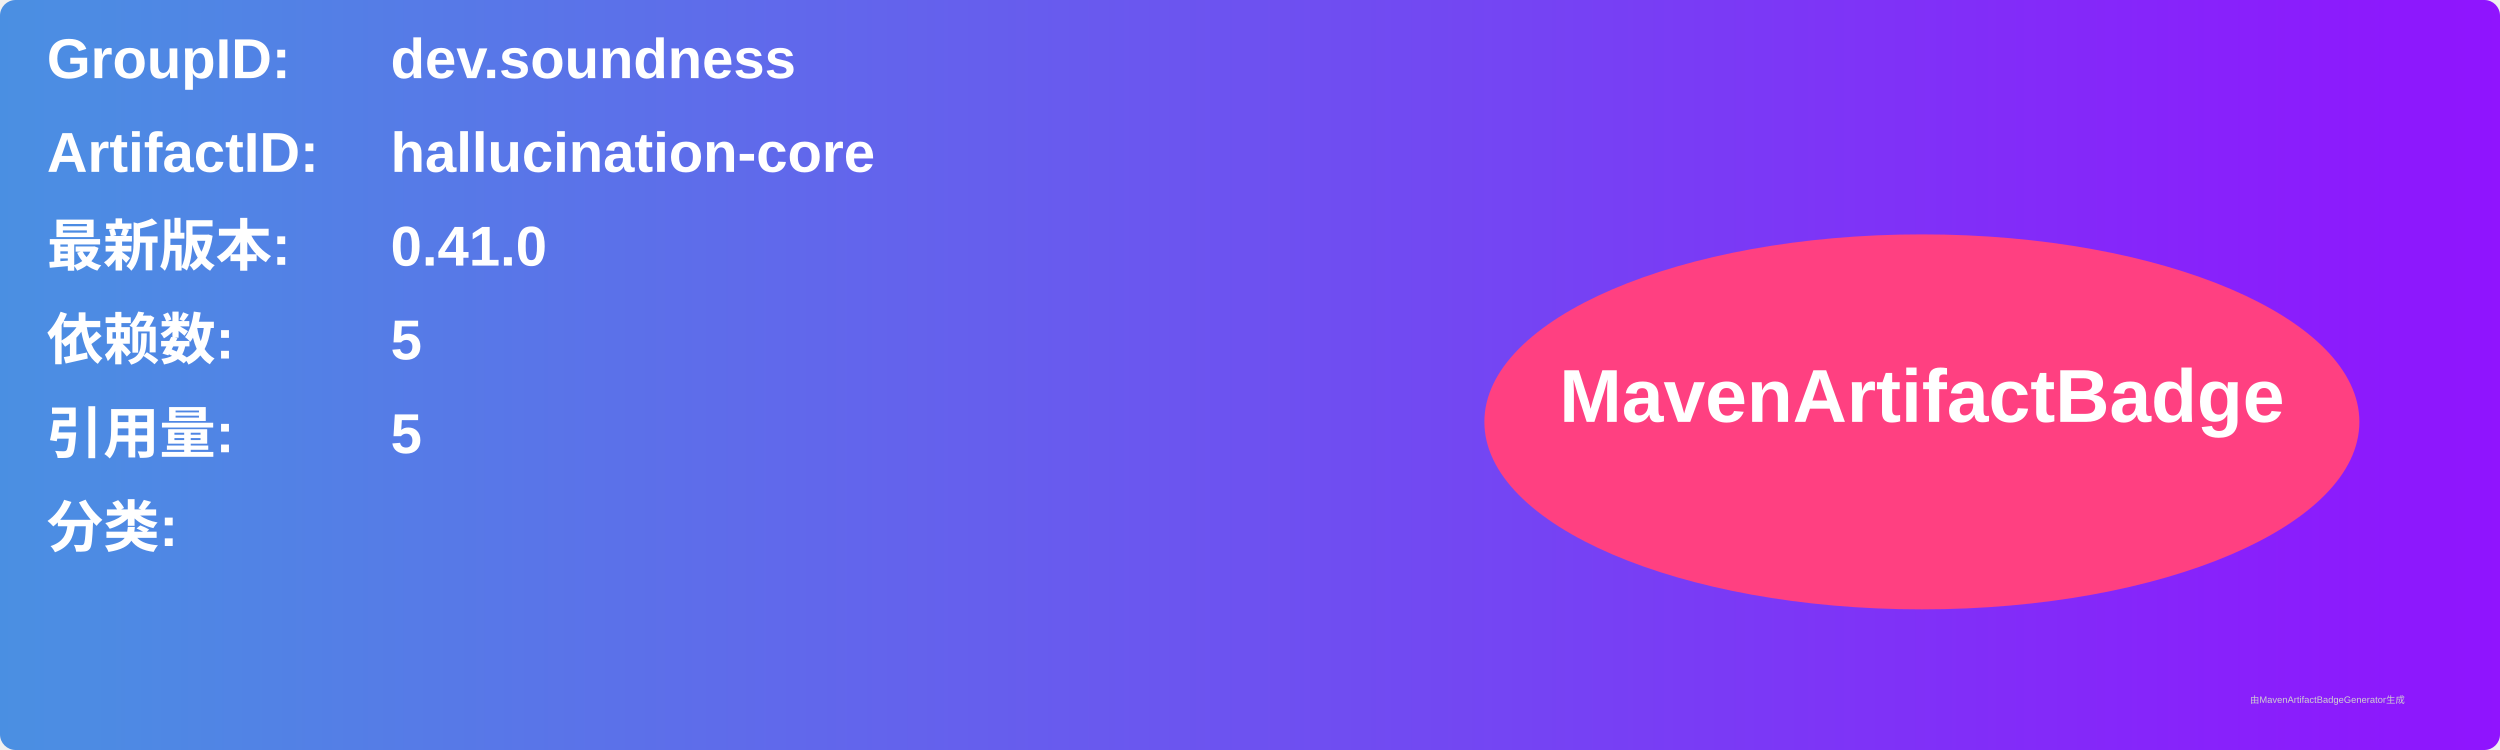
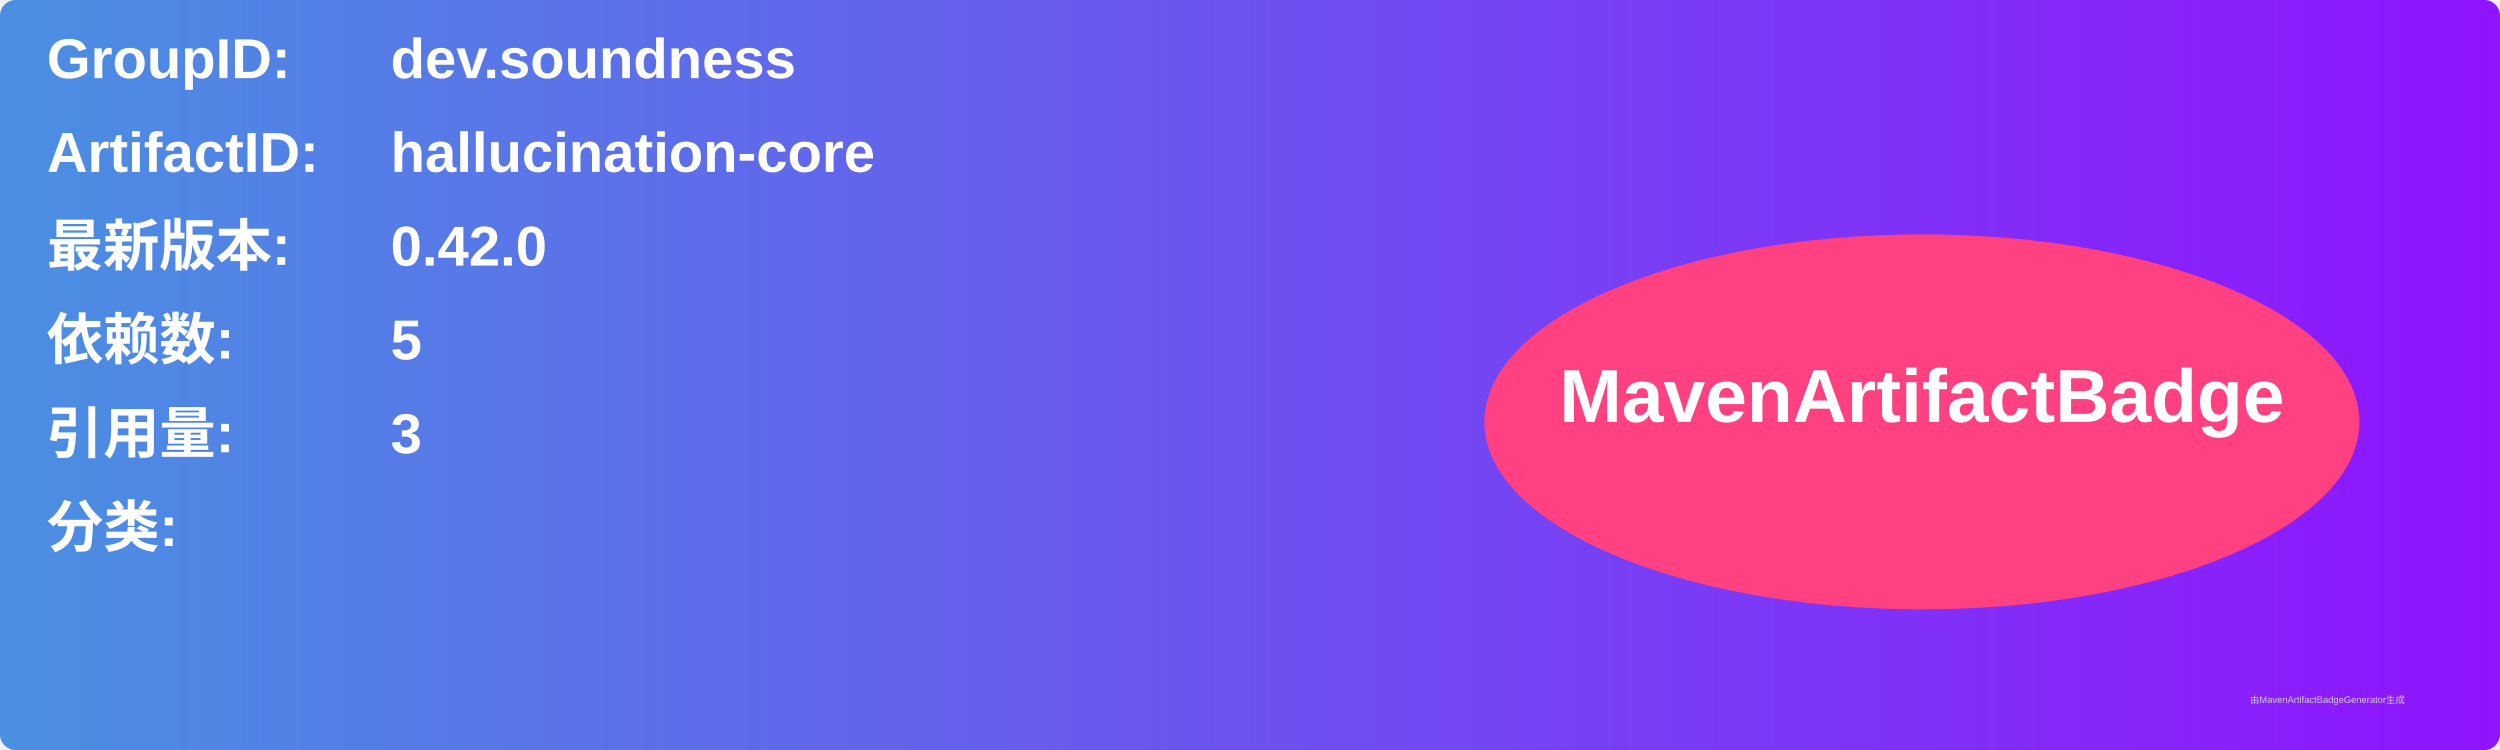
<svg xmlns="http://www.w3.org/2000/svg" width="800" height="240" viewBox="0 0 800 240">
  <linearGradient id="grad" x1="0%" y1="0%" x2="100%" y2="0%">
    <stop offset="0%" stop-color="#4a90e2" />
    <stop offset="100%" stop-color="#9013fe" />
  </linearGradient>
  <rect width="100%" height="100%" rx="5" ry="5" fill="url(#grad)" />
  <g transform="translate(15, 15)">
    <text x="0" y="10" font-family="Arial" font-size="18" fill="white" font-weight="bold" width="260">GroupID:</text>
    <text x="110" y="10" font-family="Arial" font-size="18" fill="white" font-weight="bold" width="460">dev.soundness</text>
    <text x="0" y="40" font-family="Arial" font-size="18" fill="white" font-weight="bold" width="260">ArtifactID:</text>
    <text x="110" y="40" font-family="Arial" font-size="18" fill="white" font-weight="bold" width="460">hallucination-core</text>
    <text x="0" y="70" font-family="Arial" font-size="18" fill="white" font-weight="bold">最新版本:</text>
    <text x="110" y="70" font-family="Arial" font-size="18" fill="white" font-weight="bold">
-       <tspan font-weight="bold">0.41.0</tspan>
+       <tspan font-weight="bold">0.42.0</tspan>
    </text>
    <text x="0" y="100" font-family="Arial" font-size="18" fill="white" font-weight="bold">依赖数: </text>
    <text x="110" y="100" font-family="Arial" font-size="18" fill="white">
      <tspan font-weight="bold">5</tspan>
    </text>
    <text x="0" y="130" font-family="Arial" font-size="18" fill="white" font-weight="bold">引用量: </text>
    <text x="110" y="130" font-family="Arial" font-size="18" fill="white">
-       <tspan font-weight="bold">5</tspan>
+       <tspan font-weight="bold">3</tspan>
    </text>
    <text x="0" y="160" font-family="Arial" font-size="18" fill="white" font-weight="bold">分类:</text>
    <text x="10" y="190" font-family="Arial" font-size="10" fill="white">
      <tspan font-weight="bold" />
    </text>
    <ellipse cx="600" cy="120" rx="140" ry="60" fill="#ff4081" />
    <text x="600" y="120" text-anchor="middle" font-family="Arial" font-size="24" fill="white" font-weight="bold">MavenArtifactBadge</text>
  </g>
  <text x="720" y="225" font-family="Arial" font-size="3" fill="#d0d0d0">由MavenArtifactBadgeGenerator生成</text>
</svg>
